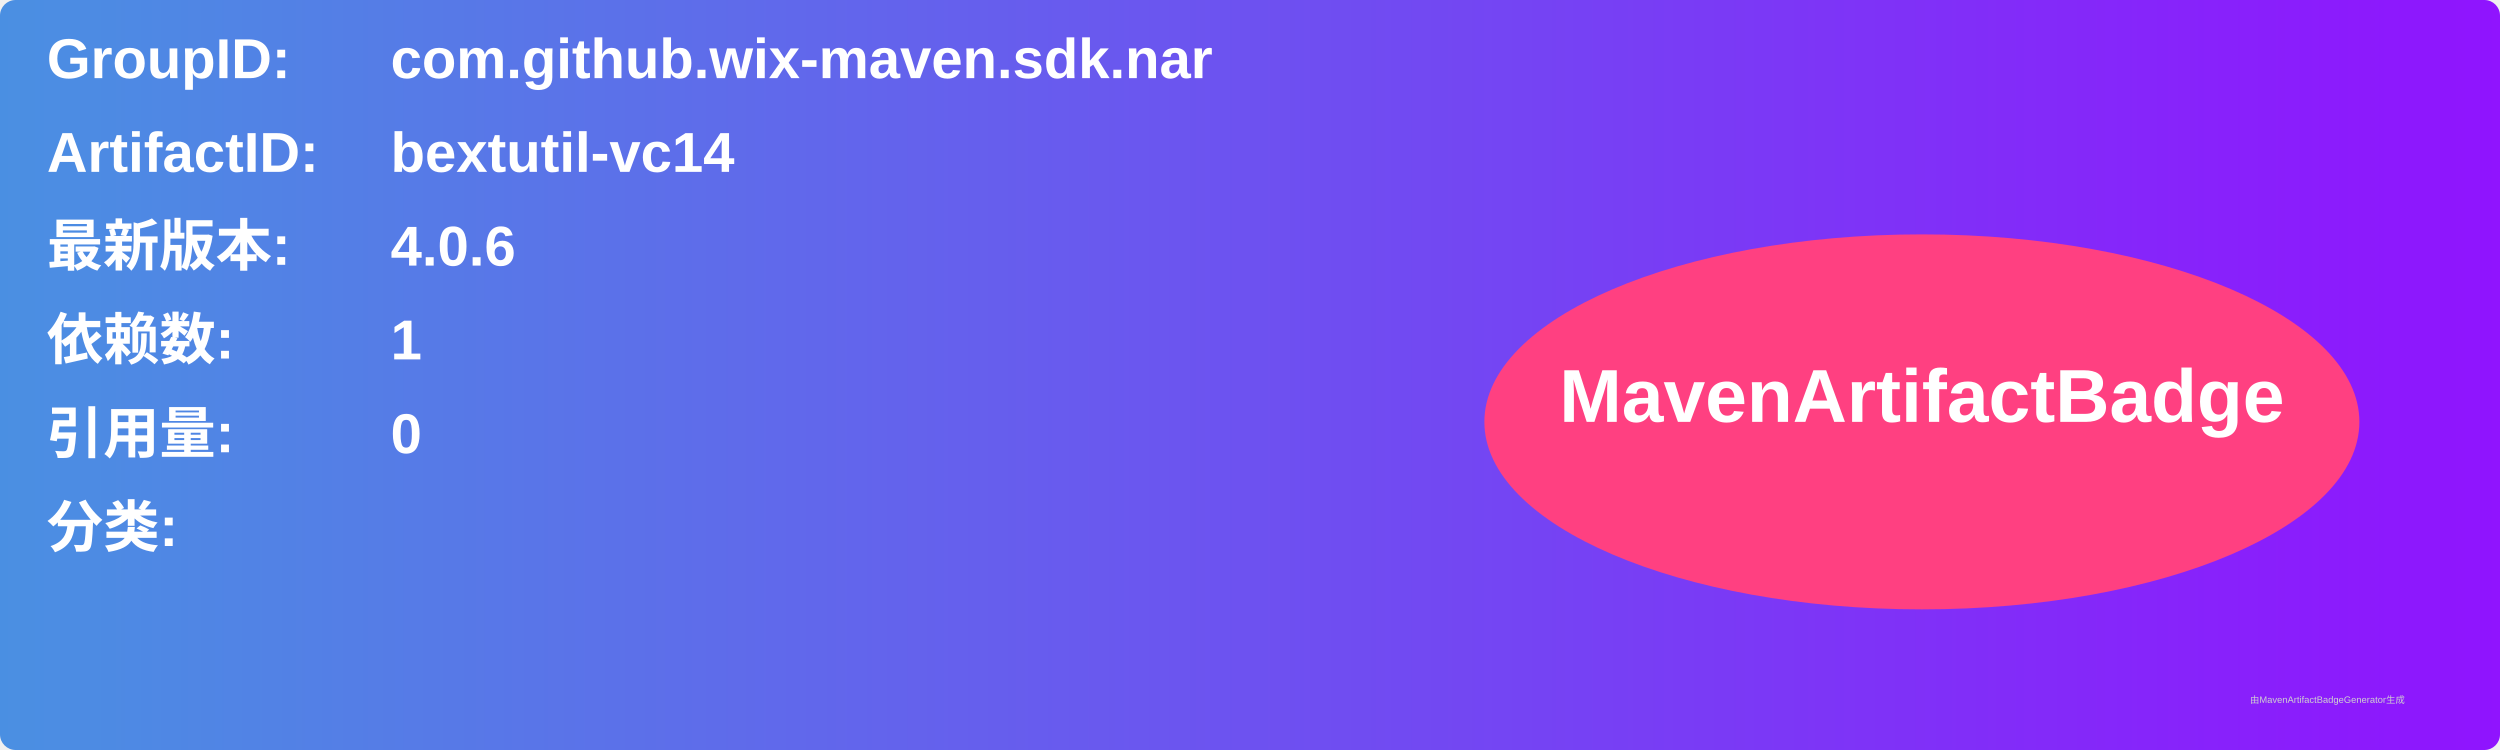
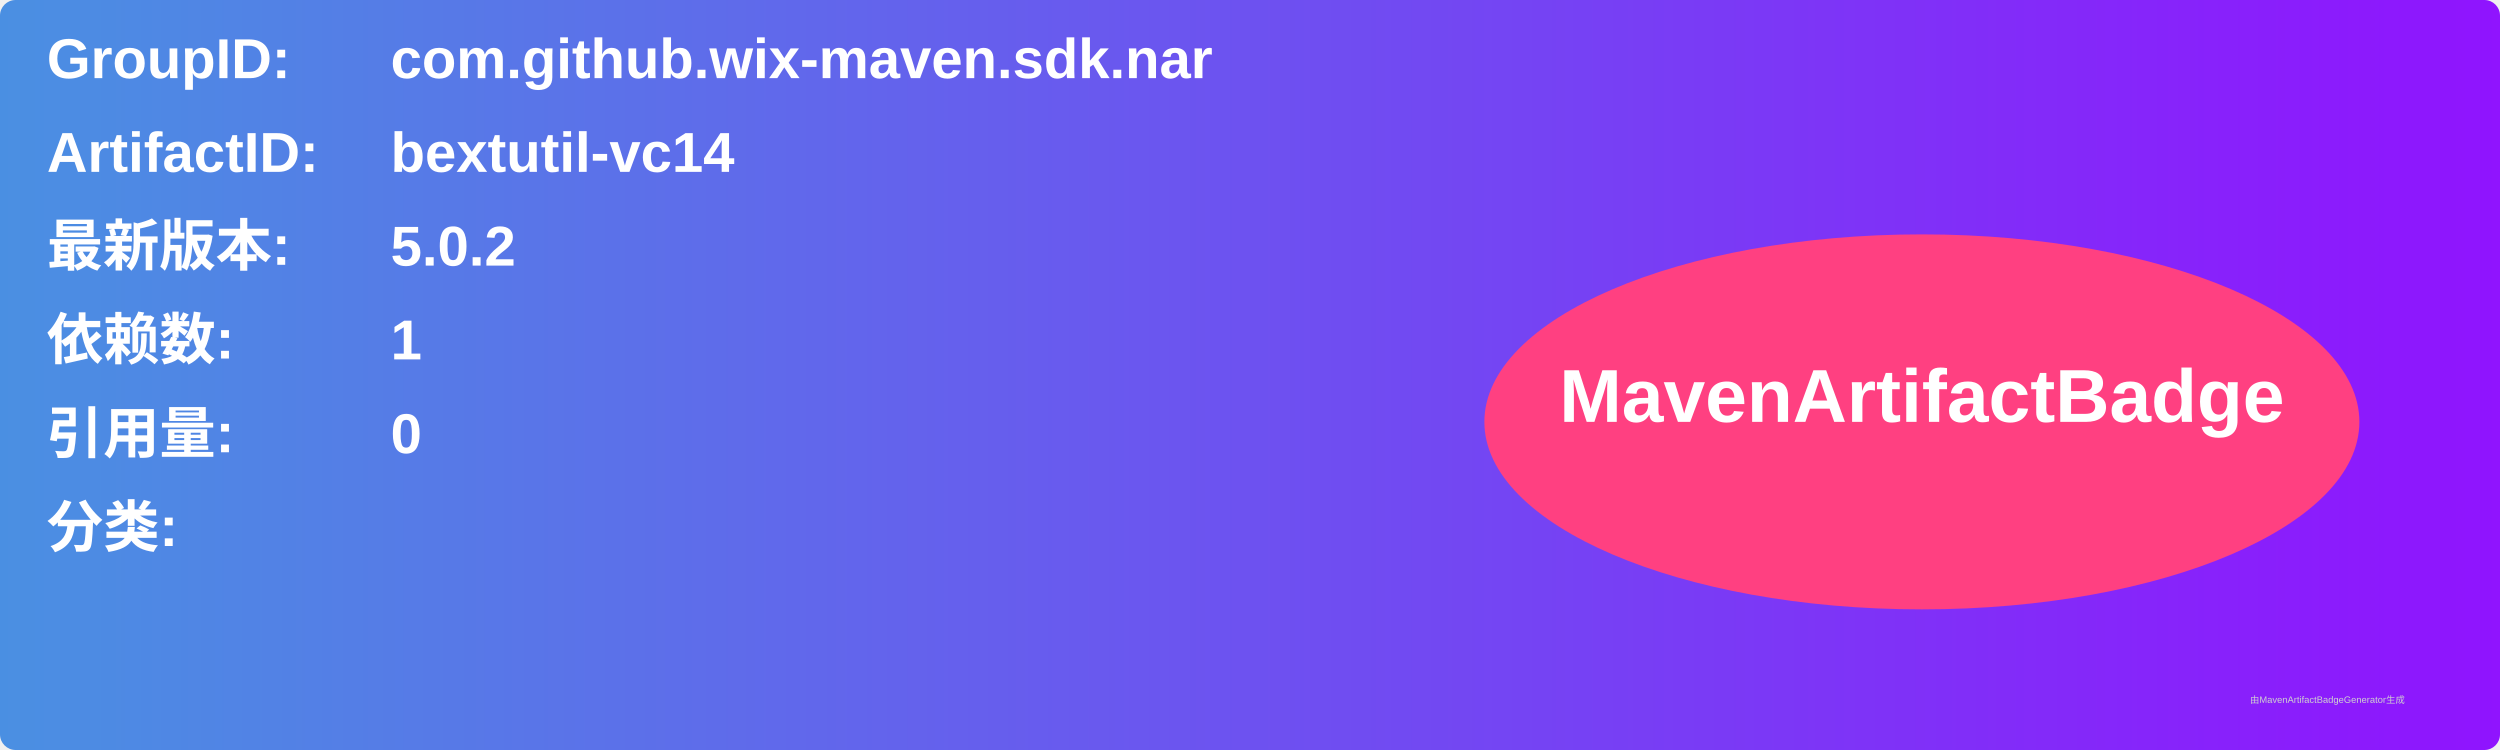
<svg xmlns="http://www.w3.org/2000/svg" width="800" height="240" viewBox="0 0 800 240">
  <linearGradient id="grad" x1="0%" y1="0%" x2="100%" y2="0%">
    <stop offset="0%" stop-color="#4a90e2" />
    <stop offset="100%" stop-color="#9013fe" />
  </linearGradient>
  <rect width="100%" height="100%" rx="5" ry="5" fill="url(#grad)" />
  <g transform="translate(15, 15)">
    <text x="0" y="10" font-family="Arial" font-size="18" fill="white" font-weight="bold" width="260">GroupID:</text>
    <text x="110" y="10" font-family="Arial" font-size="18" fill="white" font-weight="bold" width="460">com.github.wix-maven.sdk.nar</text>
    <text x="0" y="40" font-family="Arial" font-size="18" fill="white" font-weight="bold" width="260">ArtifactID:</text>
    <text x="110" y="40" font-family="Arial" font-size="18" fill="white" font-weight="bold" width="460">bextutil-vc14</text>
    <text x="0" y="70" font-family="Arial" font-size="18" fill="white" font-weight="bold">最新版本:</text>
    <text x="110" y="70" font-family="Arial" font-size="18" fill="white" font-weight="bold">
-       <tspan font-weight="bold">4.0.6</tspan>
+       <tspan font-weight="bold">5.0.2</tspan>
    </text>
    <text x="0" y="100" font-family="Arial" font-size="18" fill="white" font-weight="bold">依赖数: </text>
    <text x="110" y="100" font-family="Arial" font-size="18" fill="white">
      <tspan font-weight="bold">1</tspan>
    </text>
    <text x="0" y="130" font-family="Arial" font-size="18" fill="white" font-weight="bold">引用量: </text>
    <text x="110" y="130" font-family="Arial" font-size="18" fill="white">
      <tspan font-weight="bold">0</tspan>
    </text>
    <text x="0" y="160" font-family="Arial" font-size="18" fill="white" font-weight="bold">分类:</text>
    <text x="10" y="190" font-family="Arial" font-size="10" fill="white">
      <tspan font-weight="bold" />
    </text>
    <ellipse cx="600" cy="120" rx="140" ry="60" fill="#ff4081" />
    <text x="600" y="120" text-anchor="middle" font-family="Arial" font-size="24" fill="white" font-weight="bold">MavenArtifactBadge</text>
  </g>
  <text x="720" y="225" font-family="Arial" font-size="3" fill="#d0d0d0">由MavenArtifactBadgeGenerator生成</text>
</svg>
